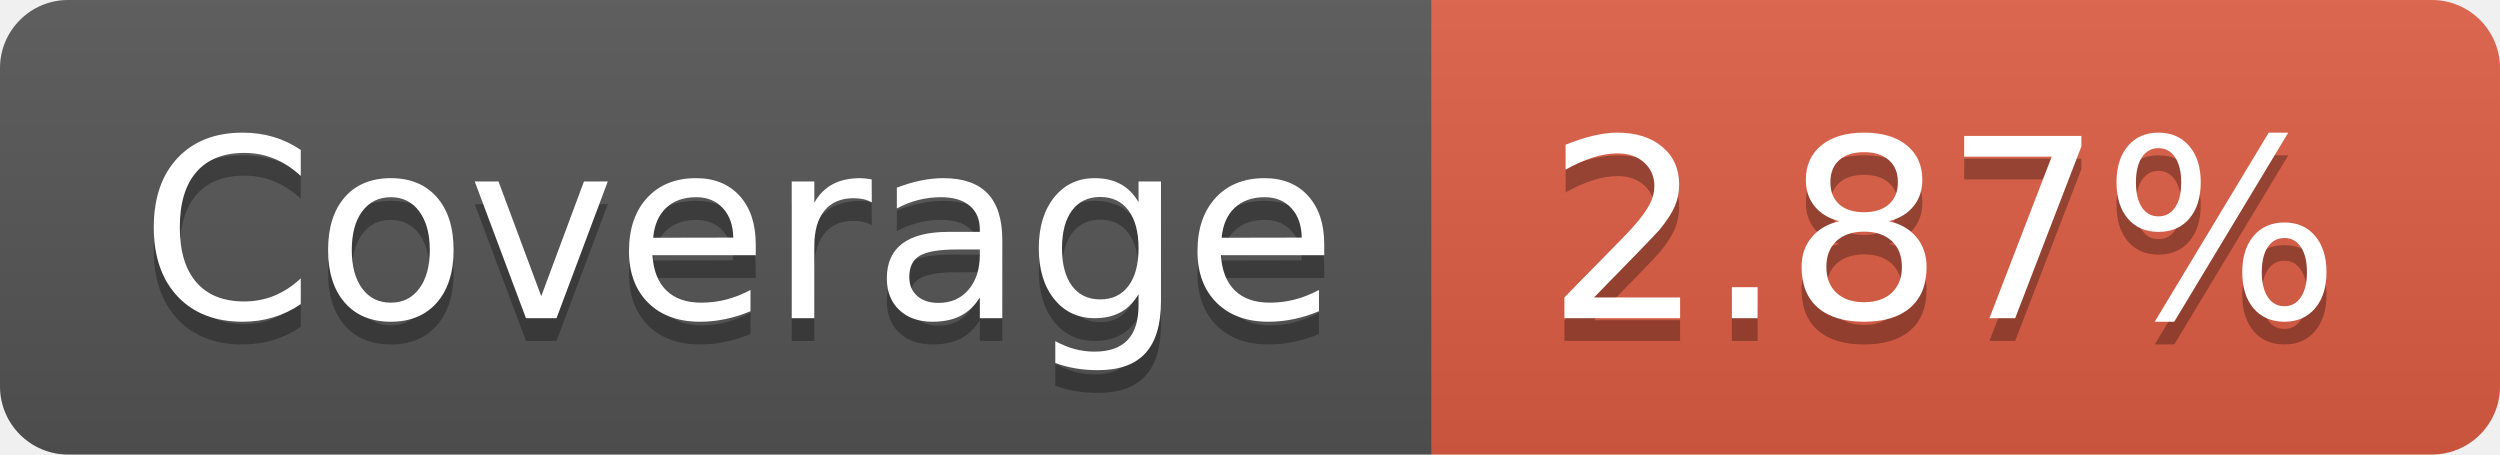
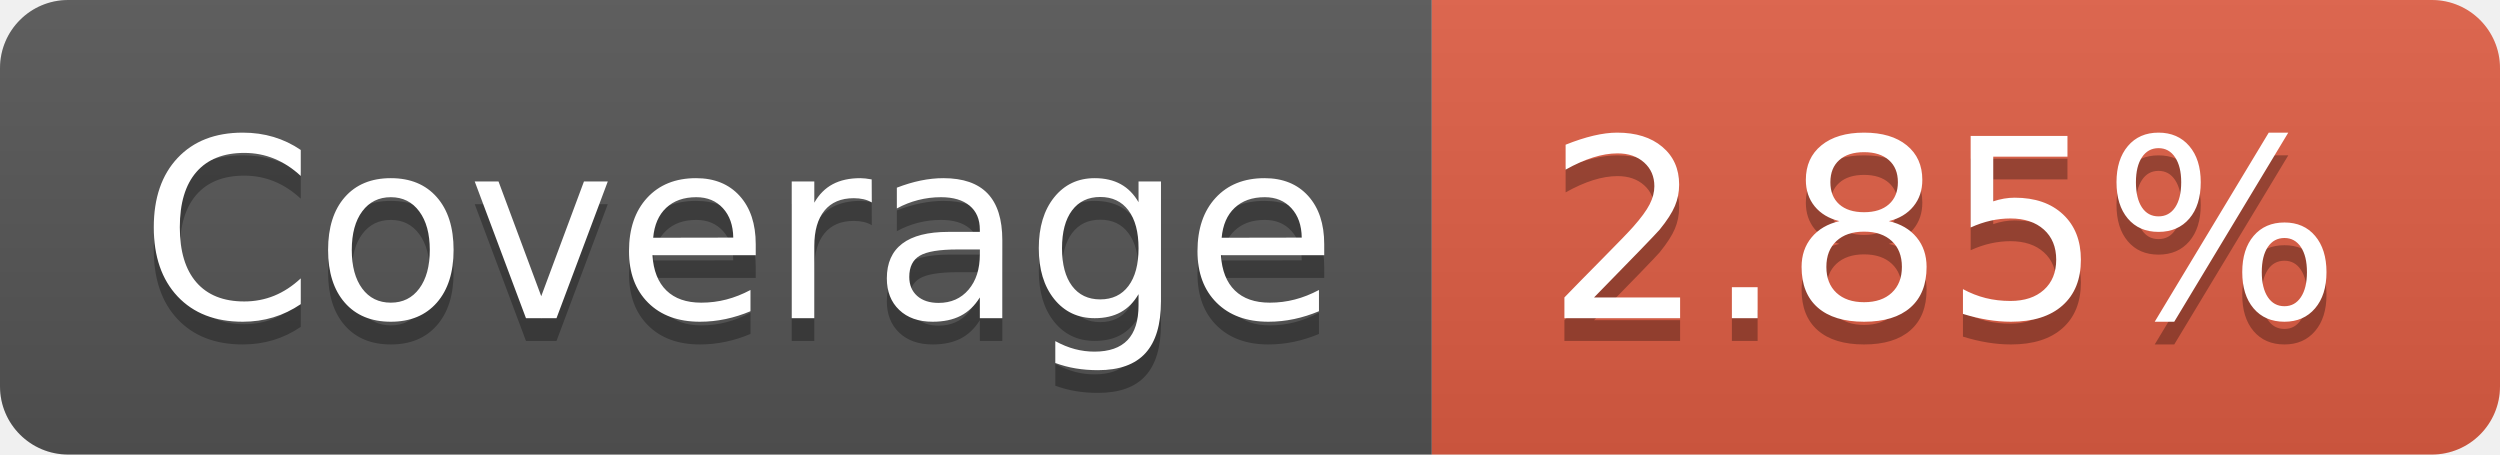
- <svg xmlns="http://www.w3.org/2000/svg" width="110" height="20" role="img" aria-label="Coverage: 2.87%">
+ <svg xmlns="http://www.w3.org/2000/svg" width="110" height="20" role="img" aria-label="Coverage: 2.85%">
  <linearGradient id="s" x2="0" y2="100%">
    <stop offset="0" stop-color="#bbb" stop-opacity=".1" />
    <stop offset="1" stop-opacity=".1" />
  </linearGradient>
  <clipPath id="r">
    <rect width="110" height="20" rx="3" fill="#fff" />
  </clipPath>
  <g clip-path="url(#r)">
    <rect width="63" height="20" fill="#555" />
    <rect x="63" width="47" height="20" fill="#e05d44" />
    <rect width="110" height="20" fill="url(#s)" />
  </g>
  <g fill="#fff" text-anchor="middle" font-family="Verdana,Geneva,DejaVu Sans,sans-serif" text-rendering="geometricPrecision" font-size="110">
    <text aria-hidden="true" x="325" y="150" fill="#010101" fill-opacity=".3" transform="scale(.1)" textLength="530">Coverage</text>
    <text x="325" y="140" transform="scale(.1)" fill="#fff" textLength="530">Coverage</text>
-     <text aria-hidden="true" x="855" y="150" fill="#010101" fill-opacity=".3" transform="scale(.1)" textLength="370">2.87%</text>
-     <text x="855" y="140" transform="scale(.1)" fill="#fff" textLength="370">2.87%</text>
+     <text aria-hidden="true" x="855" y="150" fill="#010101" fill-opacity=".3" transform="scale(.1)" textLength="370">2.85%</text>
+     <text x="855" y="140" transform="scale(.1)" fill="#fff" textLength="370">2.85%</text>
  </g>
</svg>
